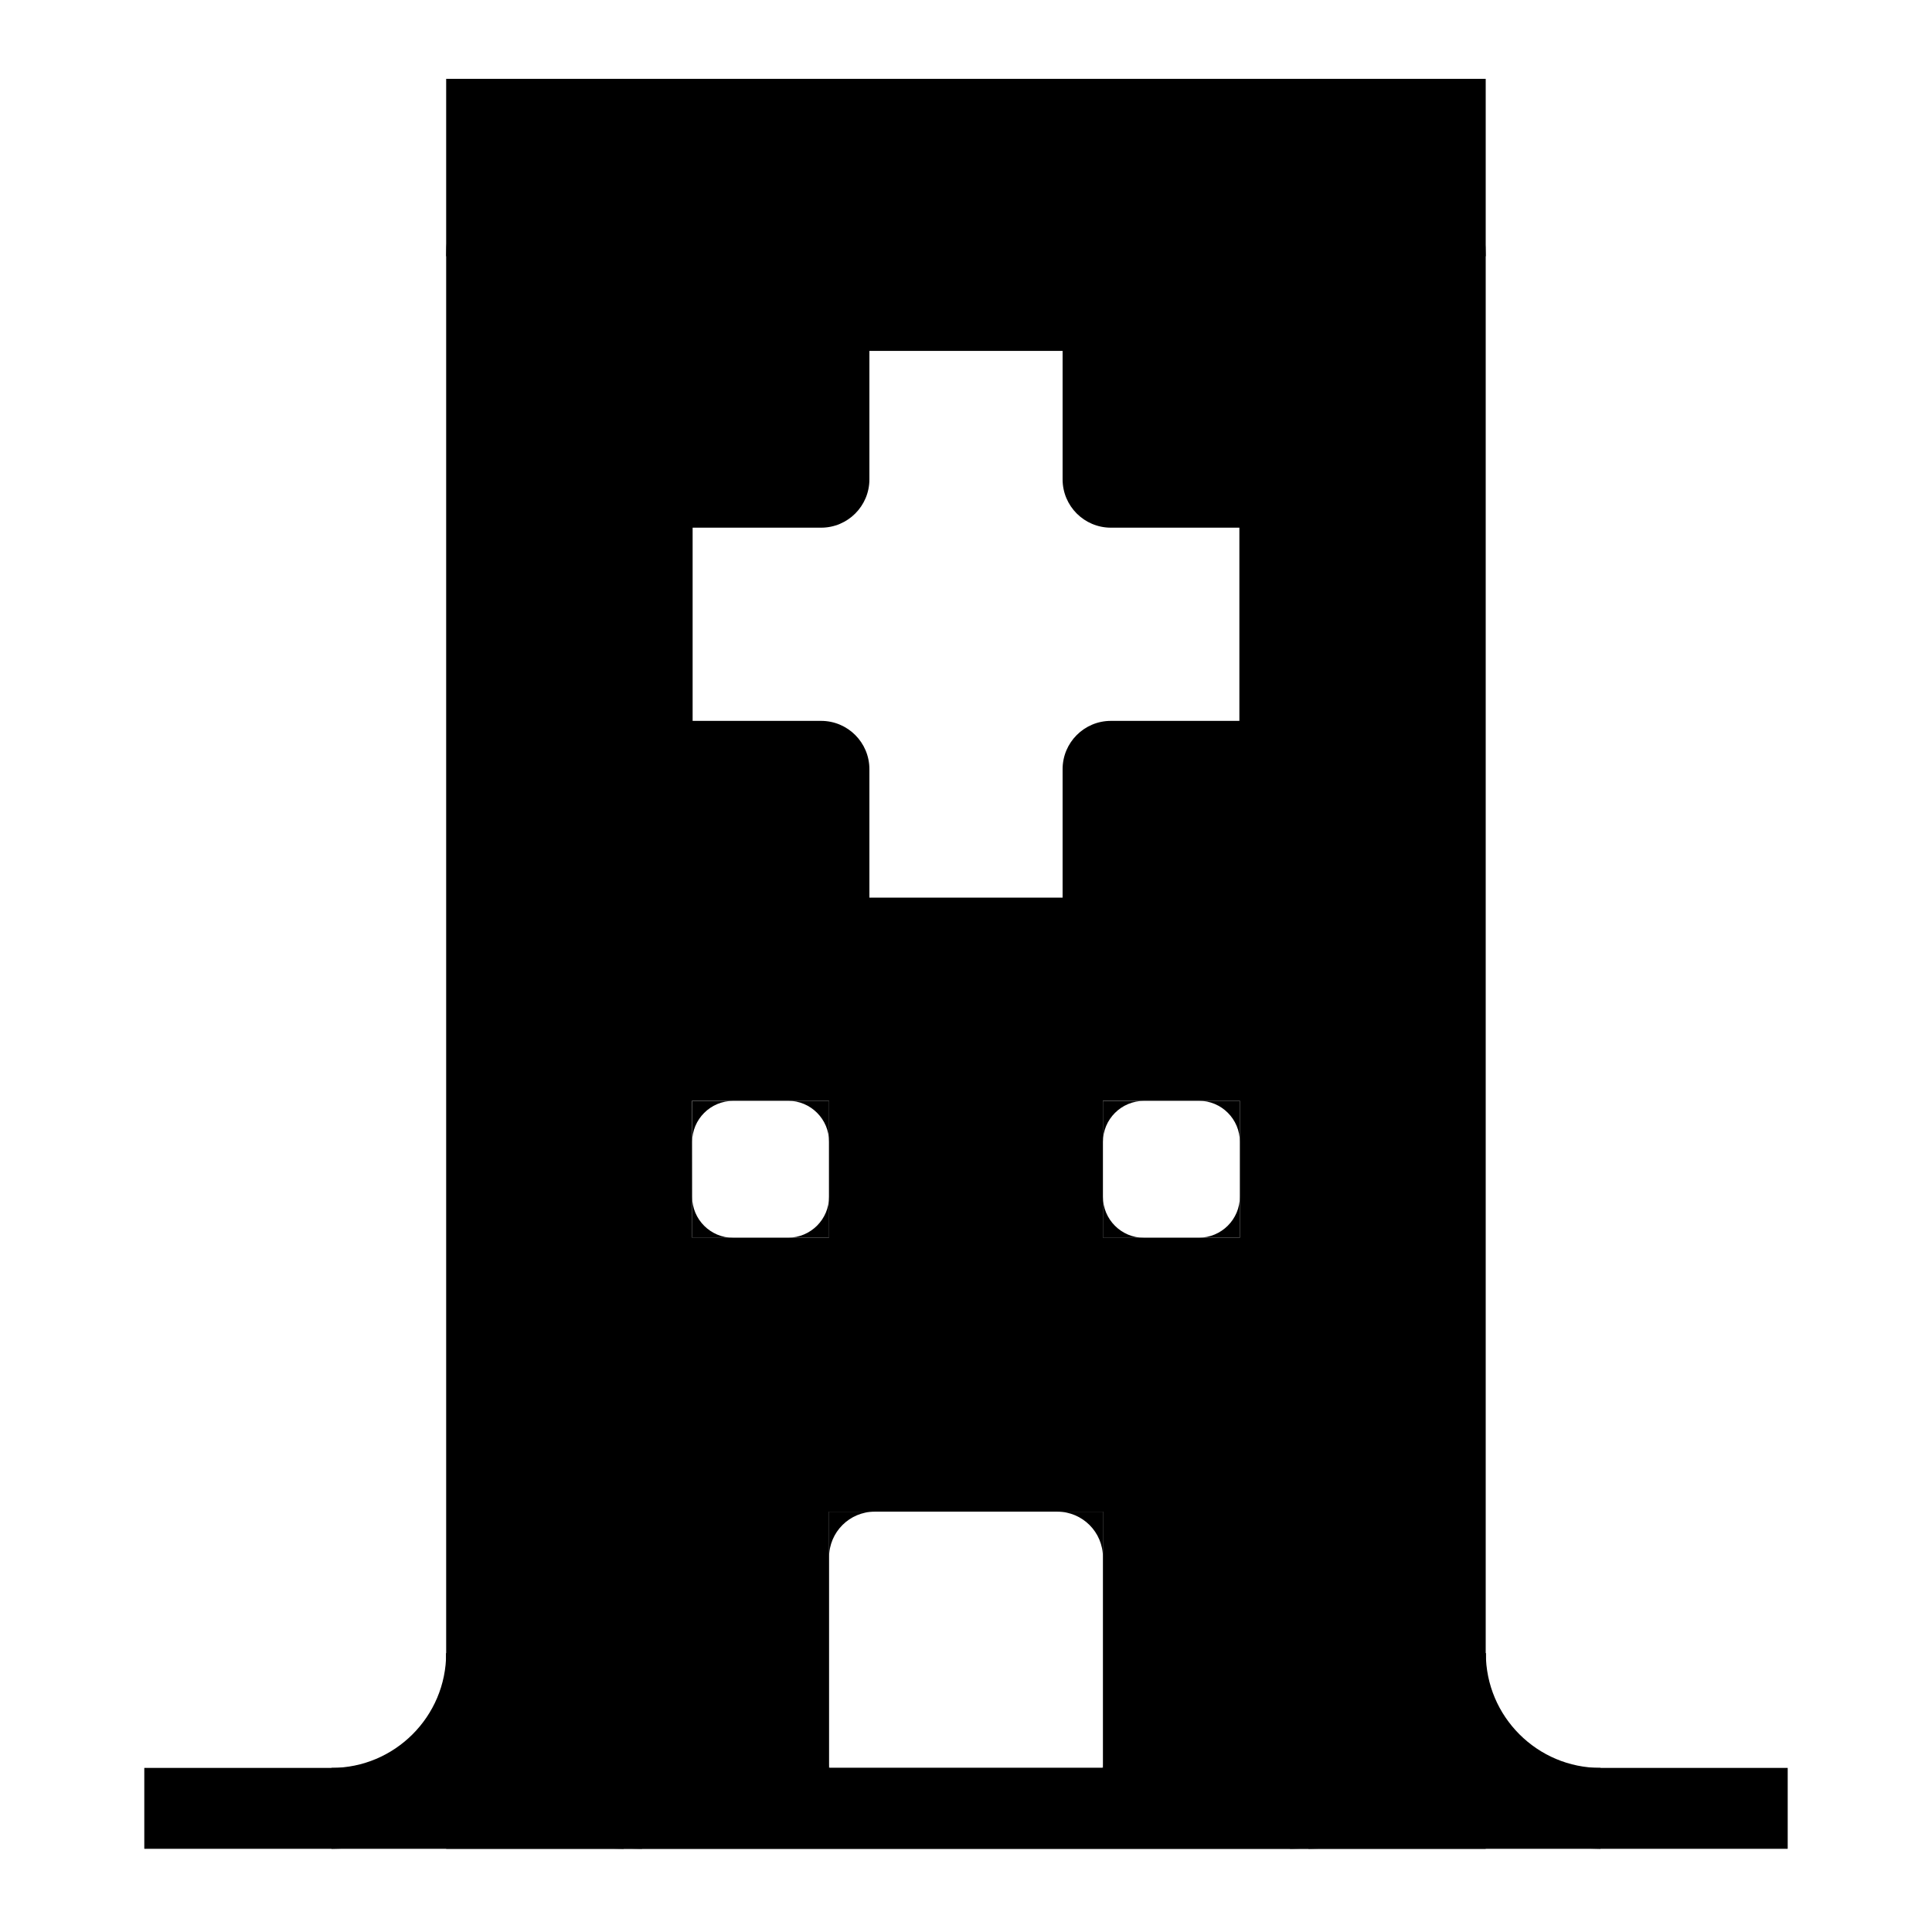
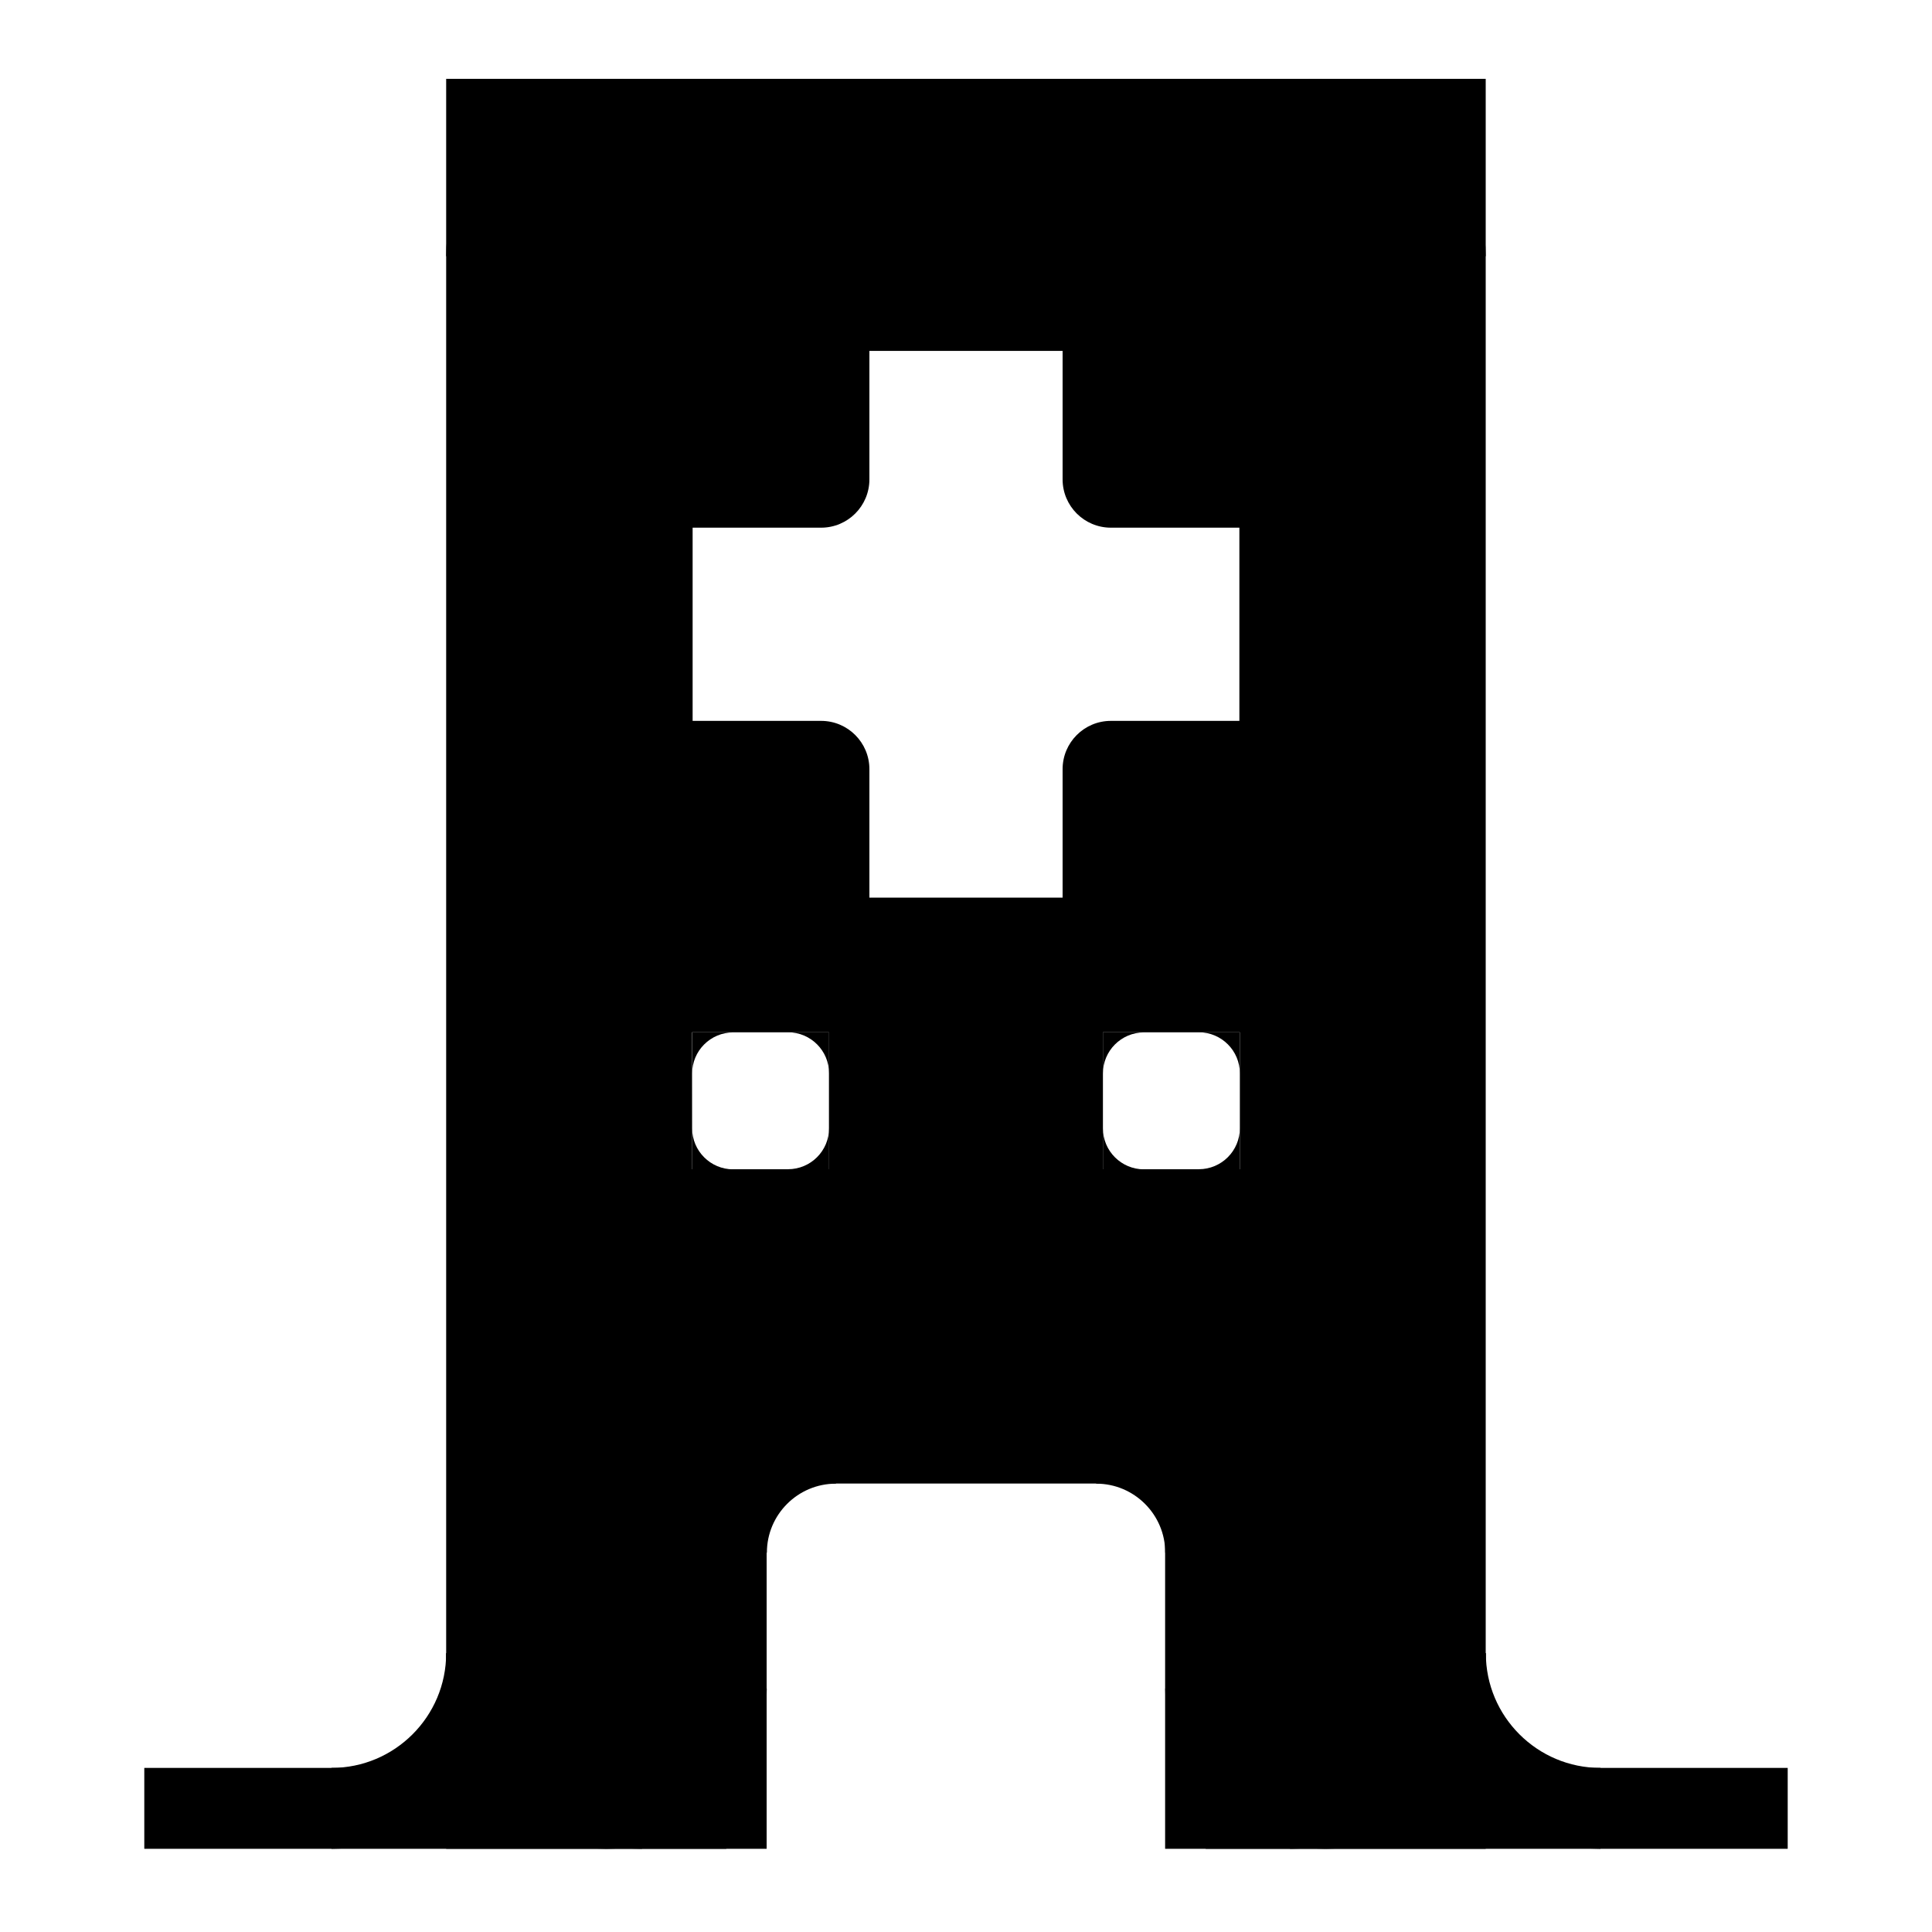
<svg xmlns="http://www.w3.org/2000/svg" width="16" height="16" stroke-width="0.67" viewBox="0 0 16 16">
-   <path fill="currentColor" fill-rule="evenodd" d="M4.03.988h7.939v13.988h-7.939Zm1.701 8.128h1.134v1.134H5.732Zm3.403 0h1.134v1.134H9.134Zm-2.268 3.403h2.268v2.457H6.866Z M7.2 2.906H8.8V3.97A0.4 0.4 0 0 0 9.2 4.37H10.264V5.97H9.2A0.4 0.4 0 0 0 8.8 6.37V7.434H7.2V6.37A0.4 0.4 0 0 0 6.8 5.97H5.736V4.37H6.8A0.4 0.4 0 0 0 7.2 3.97Z" />
-   <path fill="currentColor" d="M6.526 9.116a.34.34 0 0 1 .34.34v-.34Z" />
-   <path fill="currentColor" d="M6.866 9.91a.34.34 0 0 1-.34.34h.34Z" />
-   <path fill="currentColor" d="M6.072 10.251a.34.34 0 0 1-.34-.34v.34Z" />
-   <path fill="currentColor" d="M5.732 9.457a.34.34 0 0 1 .34-.34h-.34Z" />
-   <path fill="currentColor" d="M9.928 9.116a.34.34 0 0 1 .34.34v-.34Z" />
-   <path fill="currentColor" d="M10.268 9.91a.34.34 0 0 1-.34.34h.34Z" />
-   <path fill="currentColor" d="M9.474 10.251a.34.34 0 0 1-.34-.34v.34Z" />
-   <path fill="currentColor" d="M9.134 9.457a.34.34 0 0 1 .34-.34h-.34Z" />
-   <path fill="currentColor" d="M8.756 12.519a.378.378 0 0 1 .378.378v-.378Z" />
-   <path fill="currentColor" d="M9.134 14.598a.378.378 0 0 1-.378.378h.378Z" />
-   <path fill="currentColor" d="M7.244 14.976a.378.378 0 0 1-.378-.378v.378Z" />
-   <path fill="currentColor" d="M6.866 12.897a.378.378 0 0 1 .378-.378h-.378Z" />
-   <path fill="none" stroke="currentColor" stroke-width="0.67" d="M4.03.988h7.939v13.988h-7.939Z" />
+   <path fill="currentColor" fill-rule="evenodd" d="M4.03 14.976V.988h7.939v13.988h-1.985v-3.025h-3.97v3.025Zm1.701-6.427h1.134v1.134H5.732Zm3.403 0h1.134v1.134H9.134Z M7.2 2.906H8.8V3.97A0.4 0.4 0 0 0 9.2 4.37H10.264V5.97H9.2A0.4 0.4 0 0 0 8.8 6.37V7.434H7.2V6.37A0.4 0.4 0 0 0 6.8 5.97H5.736V4.37H6.8A0.4 0.4 0 0 0 7.2 3.97Z" />
+   <path fill="currentColor" d="M9.985 12.33a.378.378 0 0 0-.378-.378h.378Z" />
+   <path fill="currentColor" d="M6.393 11.952a.378.378 0 0 0-.378.378v-.378Z" />
+   <path fill="currentColor" d="M6.526 8.549a.34.34 0 0 1 .34.34v-.34Z" />
+   <path fill="currentColor" d="M6.866 9.343a.34.34 0 0 1-.34.34h.34Z" />
+   <path fill="currentColor" d="M6.072 9.684a.34.34 0 0 1-.34-.34v.34Z" />
+   <path fill="currentColor" d="M5.732 8.89a.34.34 0 0 1 .34-.34h-.34Z" />
+   <path fill="currentColor" d="M9.928 8.549a.34.34 0 0 1 .34.34v-.34Z" />
+   <path fill="currentColor" d="M10.268 9.343a.34.34 0 0 1-.34.34h.34Z" />
+   <path fill="currentColor" d="M9.474 9.684a.34.34 0 0 1-.34-.34v.34Z" />
+   <path fill="currentColor" d="M9.134 8.89a.34.34 0 0 1 .34-.34h-.34Z" />
+   <path fill="none" stroke="currentColor" stroke-width="0.67" d="M4.03 14.976V.988h7.939v13.988h-1.985v-3.025h-3.97v3.025Z" />
+   <path fill="currentColor" d="M4.03 2.122A1.134 1.134 0 0 1 5.165.988H4.03Z" />
+   <path fill="none" stroke="currentColor" stroke-width="0.67" d="M4.03 2.122A1.134 1.134 0 0 1 5.165.988" />
  <path fill="currentColor" d="M10.835.988a1.134 1.134 0 0 1 1.134 1.134V.988Z" />
  <path fill="none" stroke="currentColor" stroke-width="0.67" d="M10.835.988a1.134 1.134 0 0 1 1.134 1.134" />
-   <path fill="currentColor" d="M11.97 13.842a1.134 1.134 0 0 1-1.134 1.134h1.134Z" />
-   <path fill="none" stroke="currentColor" stroke-width="0.67" d="M11.97 13.842a1.134 1.134 0 0 1-1.134 1.134" />
-   <path fill="currentColor" d="M5.165 14.976a1.134 1.134 0 0 1-1.134-1.134v1.134Z" />
-   <path fill="none" stroke="currentColor" stroke-width="0.67" d="M5.165 14.976a1.134 1.134 0 0 1-1.134-1.134" />
-   <path fill="currentColor" d="M4.03 2.122A1.134 1.134 0 0 1 5.165.988H4.03Z" />
-   <path fill="none" stroke="currentColor" stroke-width="0.67" d="M4.03 2.122A1.134 1.134 0 0 1 5.165.988" />
-   <path fill="none" stroke="currentColor" stroke-width="0.67" d="M1.195 14.976H14.805" />
+   <path fill="currentColor" d="M11.97 13.984a.992.992 0 0 1-.992.992h.992Z" />
+   <path fill="none" stroke="currentColor" stroke-width="0.67" d="M11.97 13.984a.992.992 0 0 1-.992.992" />
+   <path fill="currentColor" d="M10.977 14.976a.992.992 0 0 1-.992-.992v.992Z" />
+   <path fill="none" stroke="currentColor" stroke-width="0.67" d="M10.977 14.976a.992.992 0 0 1-.992-.992" />
+   <path fill="currentColor" d="M6.015 13.984a.992.992 0 0 1-.992.992h.992Z" />
+   <path fill="none" stroke="currentColor" stroke-width="0.67" d="M6.015 13.984a.992.992 0 0 1-.992.992" />
+   <path fill="currentColor" d="M5.023 14.976a.992.992 0 0 1-.992-.992v.992Z" />
+   <path fill="none" stroke="currentColor" stroke-width="0.67" d="M5.023 14.976a.992.992 0 0 1-.992-.992" />
+   <path fill="currentColor" d="M9.985 12.859a.907.907 0 0 0-.907-.907h.907Z" />
+   <path fill="none" stroke="currentColor" stroke-width="0.67" d="M9.985 12.859a.907.907 0 0 0-.907-.907" />
+   <path fill="currentColor" d="M6.923 11.952a.907.907 0 0 0-.907.907v-.907Z" />
+   <path fill="none" stroke="currentColor" stroke-width="0.67" d="M6.923 11.952a.907.907 0 0 0-.907.907" />
+   <path fill="none" stroke="currentColor" stroke-width="0.67" d="M1.195 14.976h4.82m3.97 0h4.82" />
  <path fill="currentColor" d="M2.745 14.976a1.285 1.285 0 0 0 1.285-1.285v1.285Z" />
  <path fill="none" stroke="currentColor" stroke-width="0.67" d="M2.745 14.976a1.285 1.285 0 0 0 1.285-1.285" />
  <path fill="currentColor" d="M5.316 14.976a1.285 1.285 0 0 1-1.285-1.285v1.285Z" />
  <path fill="none" stroke="currentColor" stroke-width="0.67" d="M5.316 14.976a1.285 1.285 0 0 1-1.285-1.285" />
  <path fill="currentColor" d="M10.684 14.976a1.285 1.285 0 0 0 1.285-1.285v1.285Z" />
  <path fill="none" stroke="currentColor" stroke-width="0.67" d="M10.684 14.976a1.285 1.285 0 0 0 1.285-1.285" />
  <path fill="currentColor" d="M13.255 14.976a1.285 1.285 0 0 1-1.285-1.285v1.285Z" />
  <path fill="none" stroke="currentColor" stroke-width="0.67" d="M13.255 14.976a1.285 1.285 0 0 1-1.285-1.285" />
</svg>
